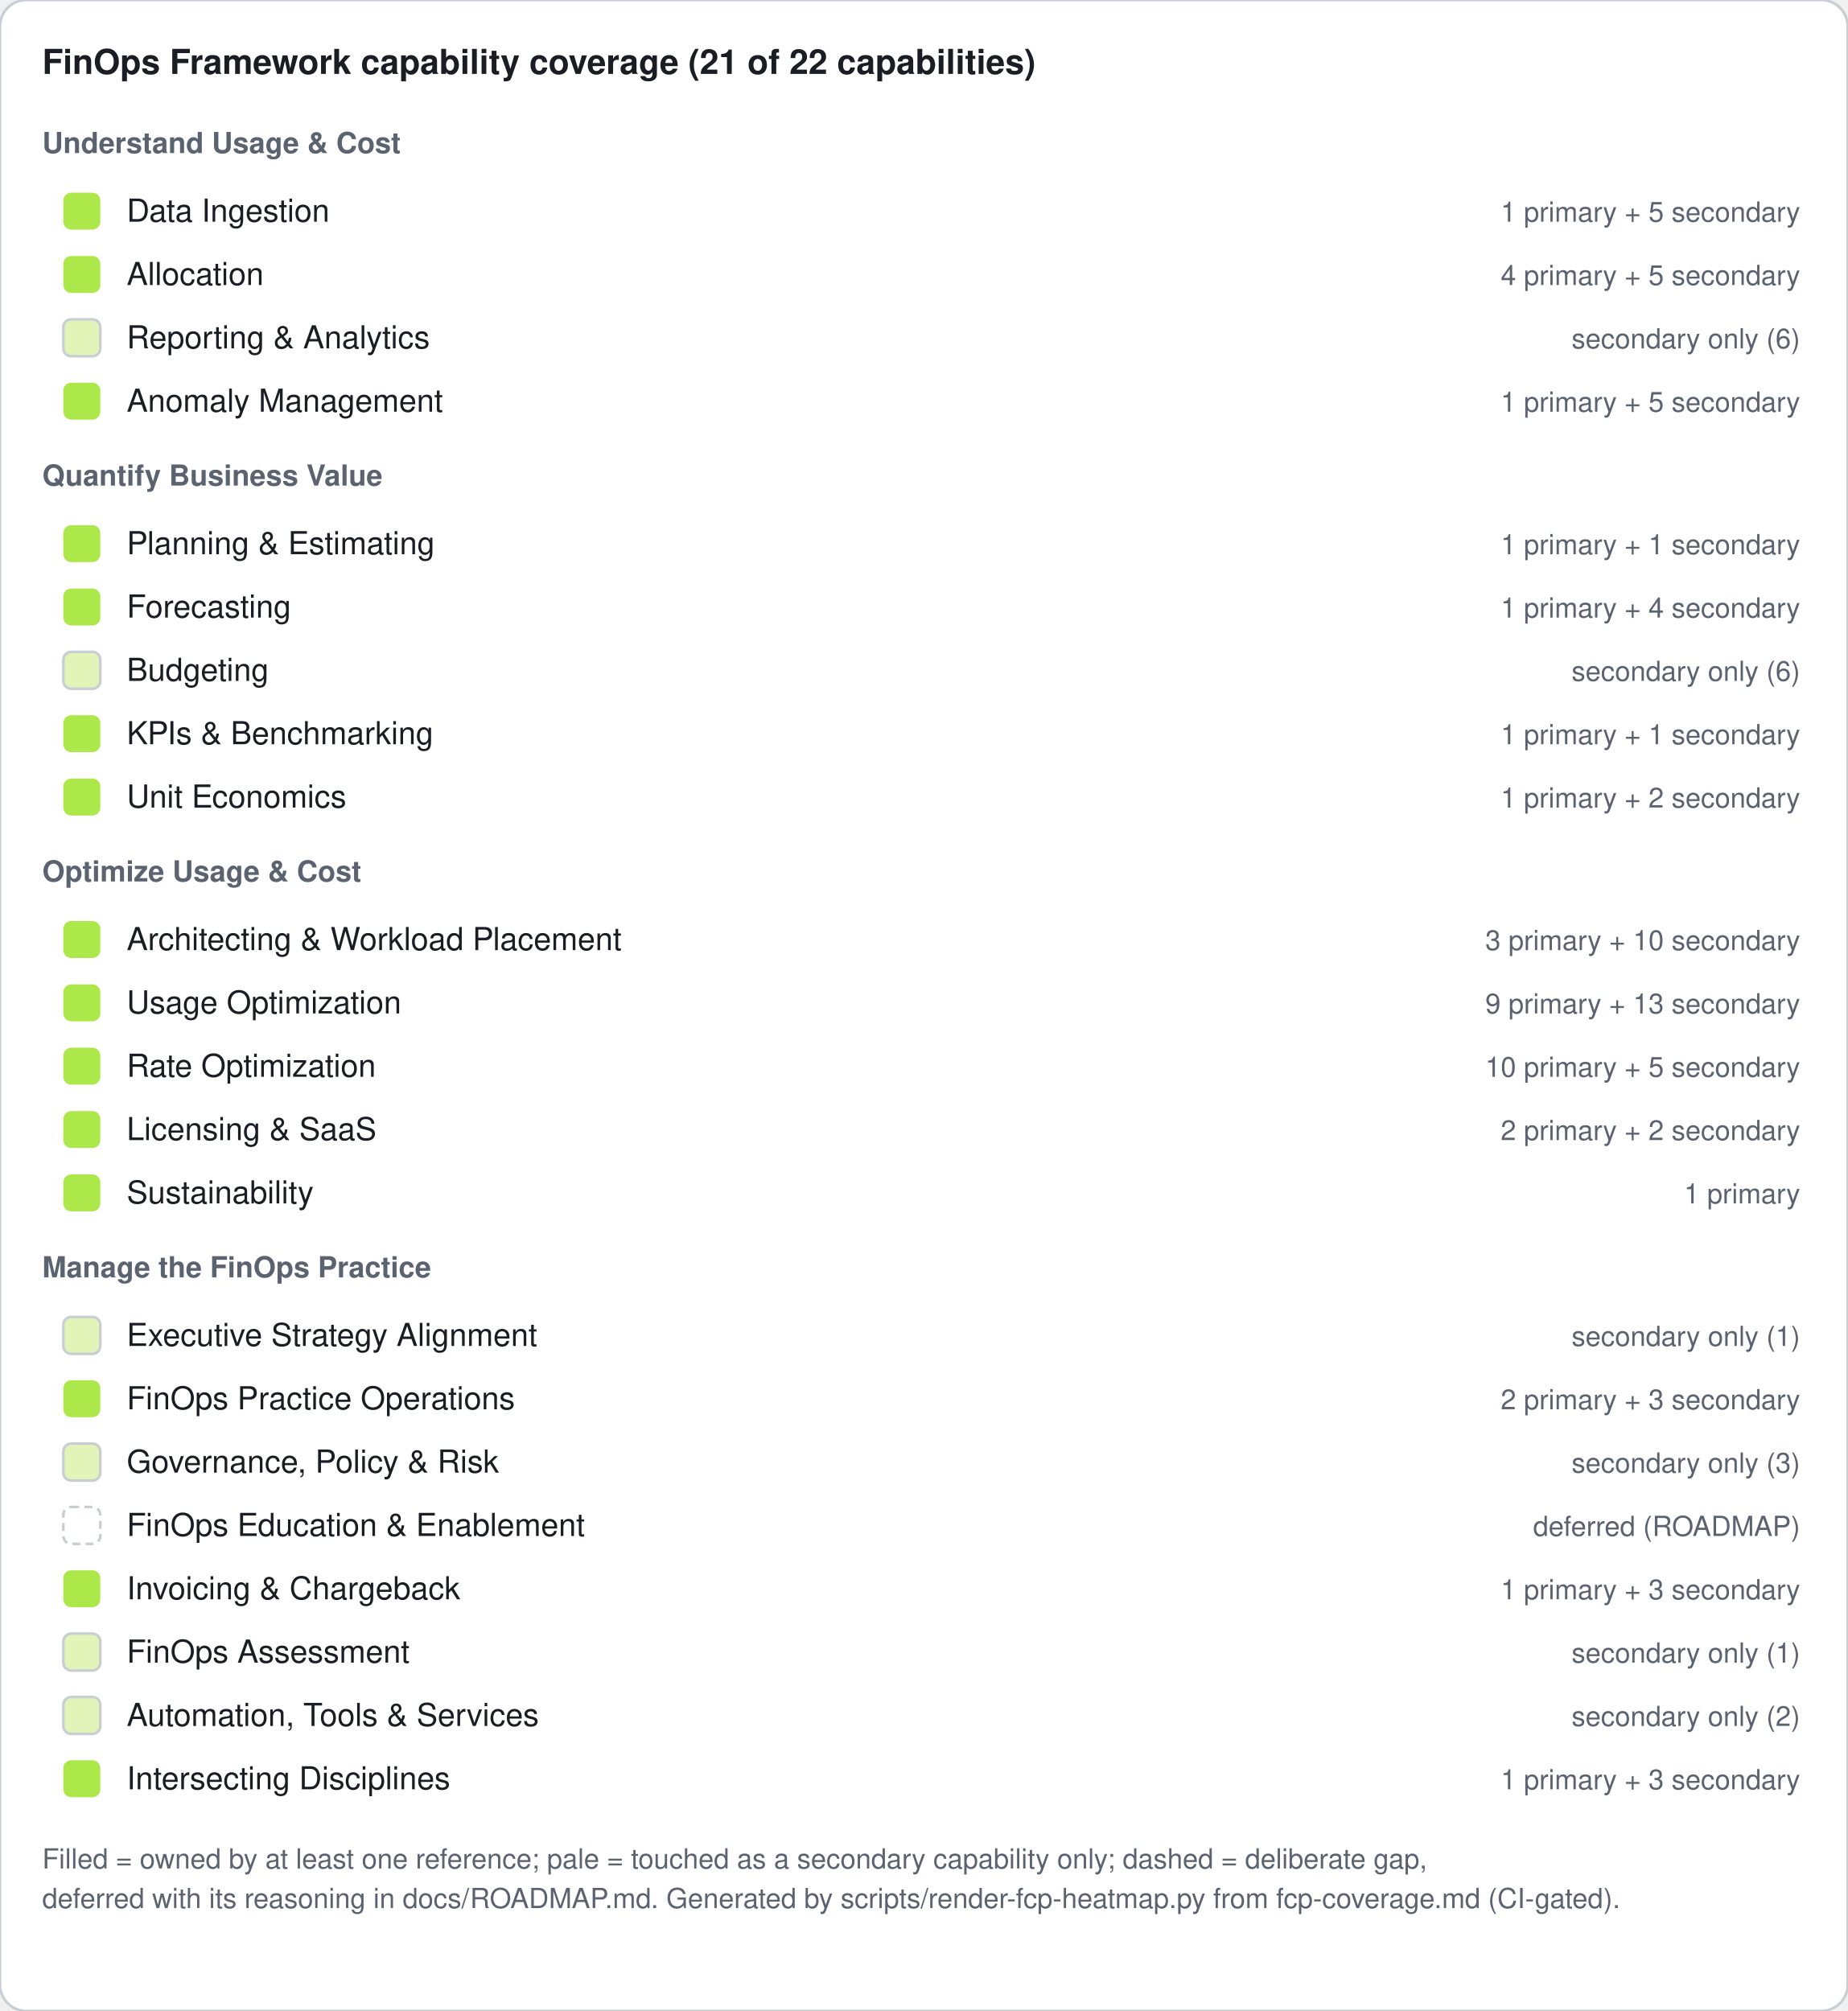
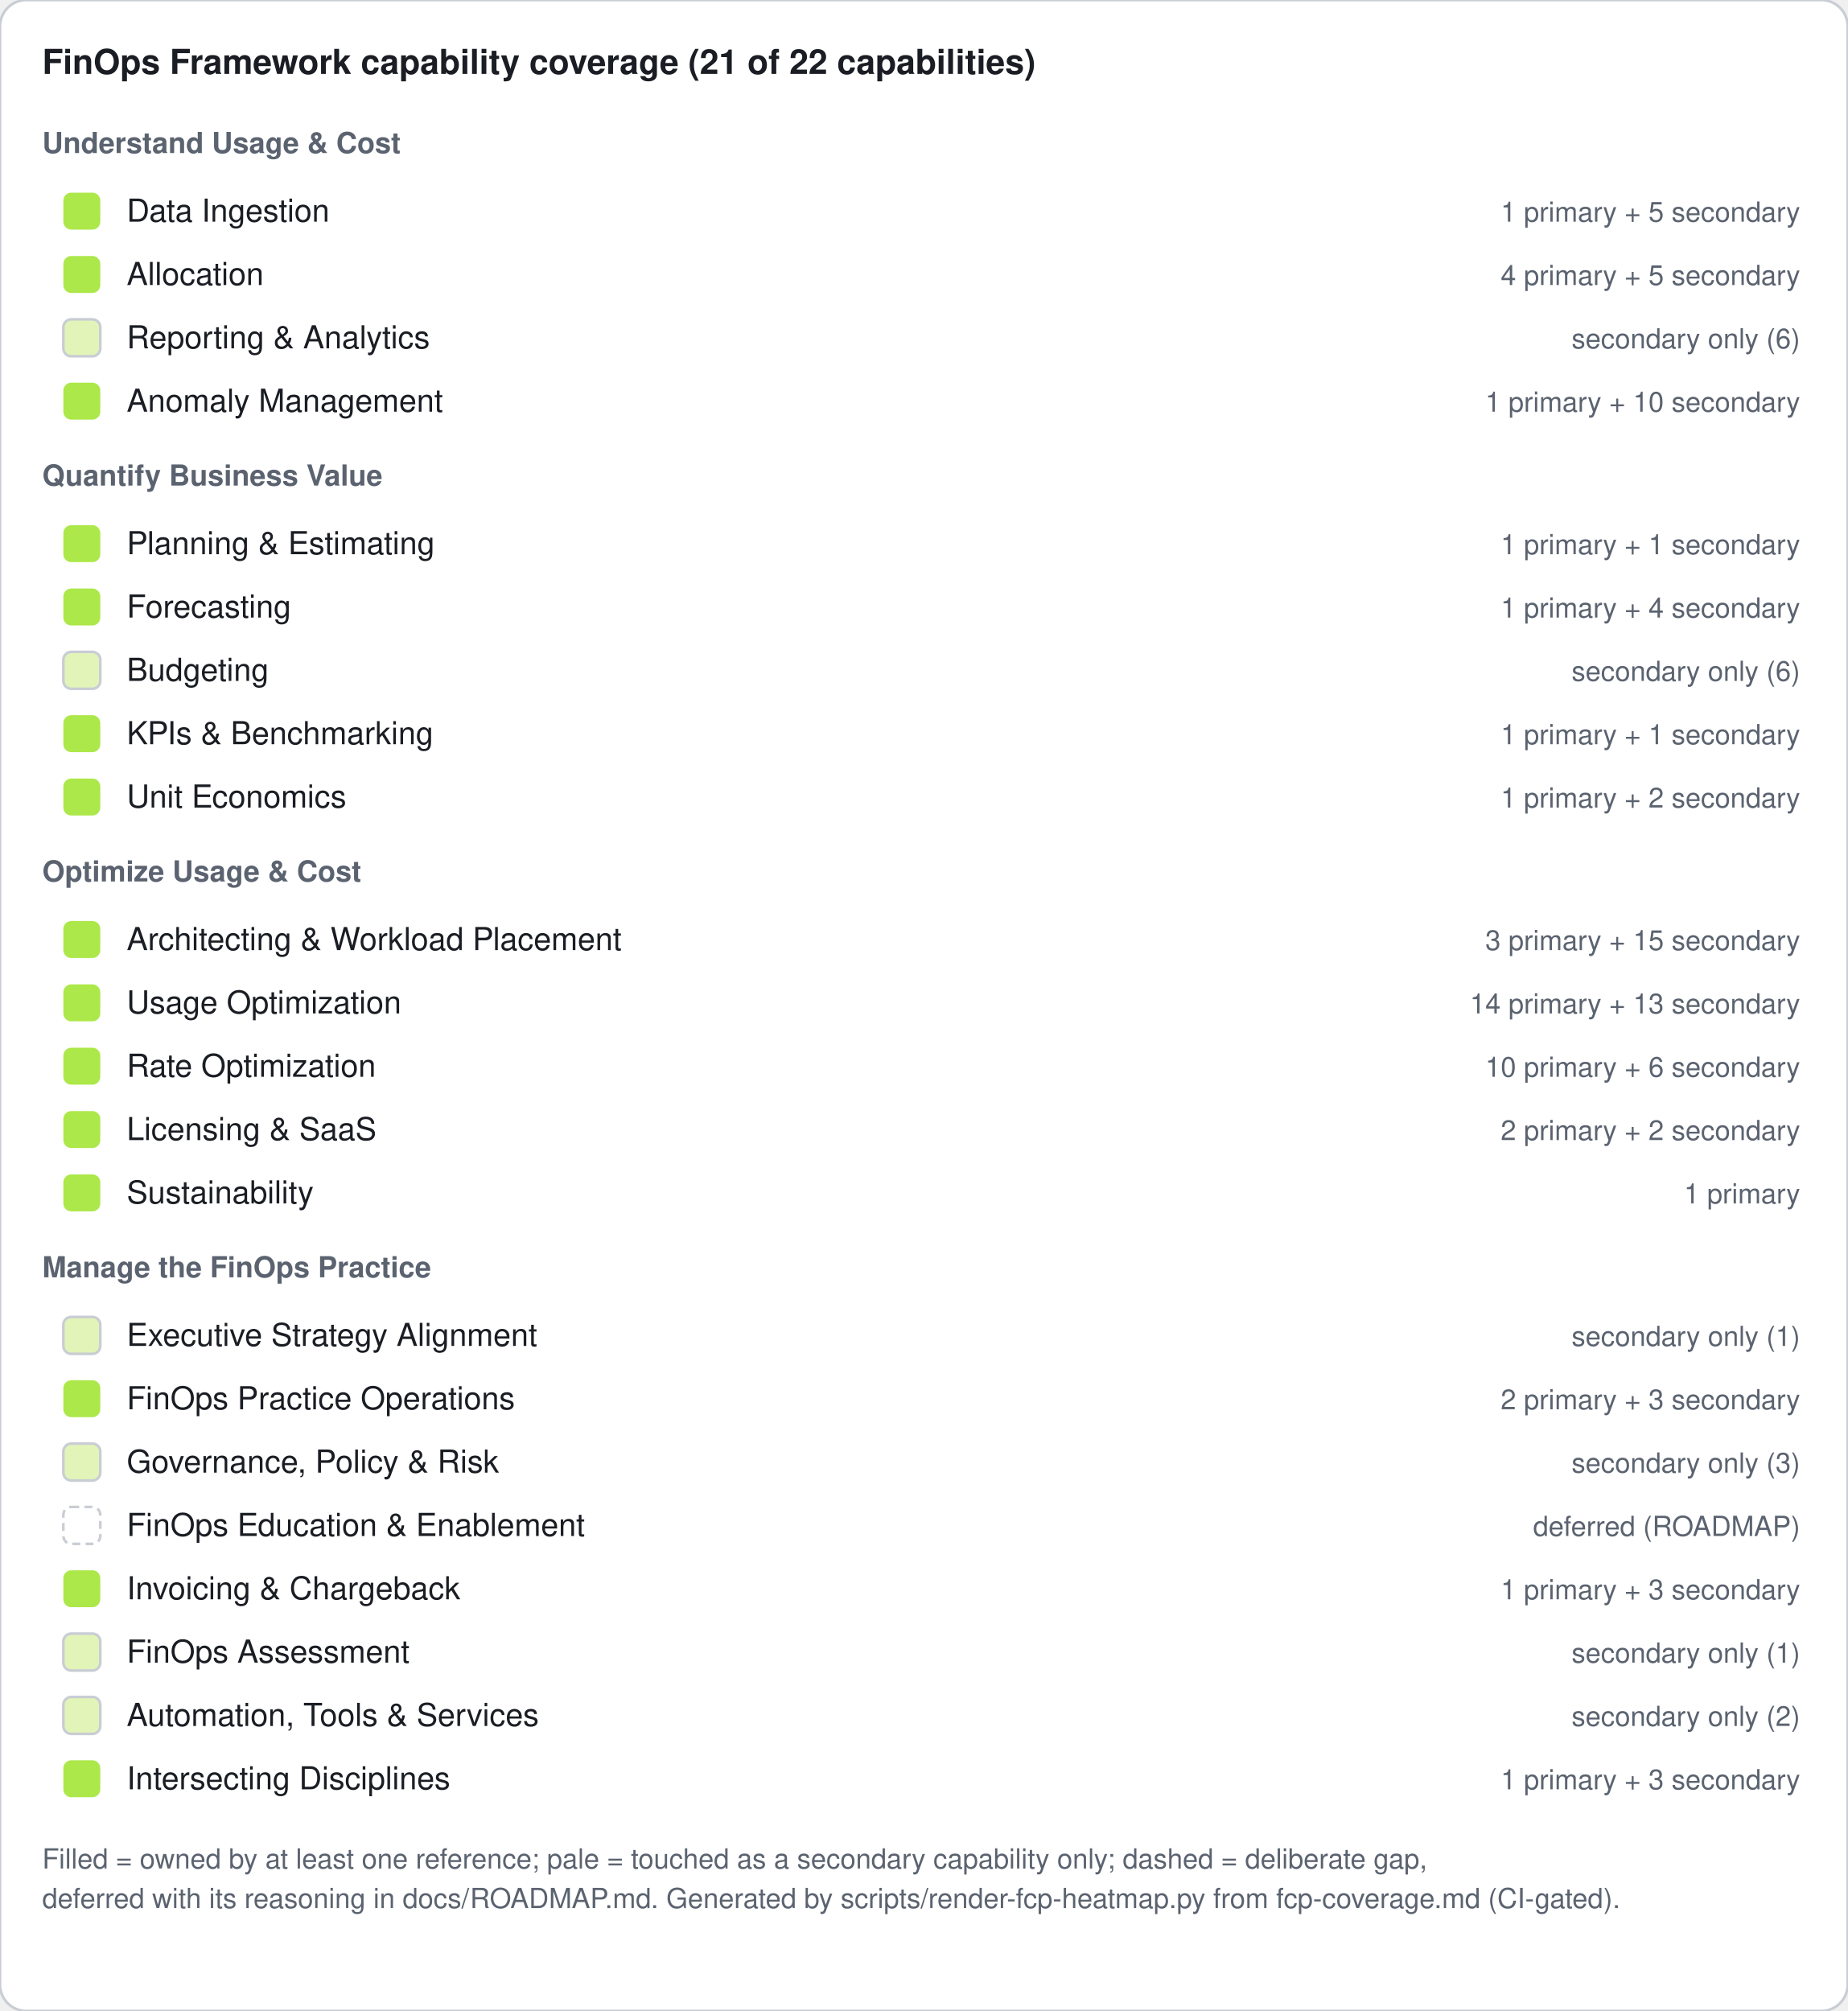
<svg xmlns="http://www.w3.org/2000/svg" width="700" height="762" viewBox="0 0 700 762" role="img" aria-label="FinOps Framework capability coverage: 21 of 22 capabilities covered by the reference library">
  <rect width="700" height="762" rx="10" fill="#ffffff" stroke="#c9cdd4" />
  <text x="16" y="28" font-family="Segoe UI, Helvetica, Arial, sans-serif" font-size="13" font-weight="600" fill="#1a1d23">FinOps Framework capability coverage (21 of 22 capabilities)</text>
  <text x="16" y="58" font-family="Segoe UI, Helvetica, Arial, sans-serif" font-size="11" font-weight="600" fill="#5b6370">Understand Usage &amp; Cost</text>
  <rect x="24" y="73" width="14" height="14" rx="3" fill="#ace849" />
  <text x="48" y="84" font-family="Segoe UI, Helvetica, Arial, sans-serif" font-size="12" fill="#1a1d23">Data Ingestion</text>
  <text x="682" y="84" font-family="Segoe UI, Helvetica, Arial, sans-serif" font-size="10.5" fill="#5b6370" text-anchor="end">1 primary + 5 secondary</text>
  <rect x="24" y="97" width="14" height="14" rx="3" fill="#ace849" />
  <text x="48" y="108" font-family="Segoe UI, Helvetica, Arial, sans-serif" font-size="12" fill="#1a1d23">Allocation</text>
  <text x="682" y="108" font-family="Segoe UI, Helvetica, Arial, sans-serif" font-size="10.5" fill="#5b6370" text-anchor="end">4 primary + 5 secondary</text>
  <rect x="24" y="121" width="14" height="14" rx="3" fill="#e2f4b8" stroke="#c9cdd4" />
  <text x="48" y="132" font-family="Segoe UI, Helvetica, Arial, sans-serif" font-size="12" fill="#1a1d23">Reporting &amp; Analytics</text>
  <text x="682" y="132" font-family="Segoe UI, Helvetica, Arial, sans-serif" font-size="10.5" fill="#5b6370" text-anchor="end">secondary only (6)</text>
  <rect x="24" y="145" width="14" height="14" rx="3" fill="#ace849" />
  <text x="48" y="156" font-family="Segoe UI, Helvetica, Arial, sans-serif" font-size="12" fill="#1a1d23">Anomaly Management</text>
-   <text x="682" y="156" font-family="Segoe UI, Helvetica, Arial, sans-serif" font-size="10.5" fill="#5b6370" text-anchor="end">1 primary + 5 secondary</text>
+   <text x="682" y="156" font-family="Segoe UI, Helvetica, Arial, sans-serif" font-size="10.5" fill="#5b6370" text-anchor="end">1 primary + 10 secondary</text>
  <text x="16" y="184" font-family="Segoe UI, Helvetica, Arial, sans-serif" font-size="11" font-weight="600" fill="#5b6370">Quantify Business Value</text>
  <rect x="24" y="199" width="14" height="14" rx="3" fill="#ace849" />
  <text x="48" y="210" font-family="Segoe UI, Helvetica, Arial, sans-serif" font-size="12" fill="#1a1d23">Planning &amp; Estimating</text>
  <text x="682" y="210" font-family="Segoe UI, Helvetica, Arial, sans-serif" font-size="10.5" fill="#5b6370" text-anchor="end">1 primary + 1 secondary</text>
  <rect x="24" y="223" width="14" height="14" rx="3" fill="#ace849" />
  <text x="48" y="234" font-family="Segoe UI, Helvetica, Arial, sans-serif" font-size="12" fill="#1a1d23">Forecasting</text>
  <text x="682" y="234" font-family="Segoe UI, Helvetica, Arial, sans-serif" font-size="10.5" fill="#5b6370" text-anchor="end">1 primary + 4 secondary</text>
  <rect x="24" y="247" width="14" height="14" rx="3" fill="#e2f4b8" stroke="#c9cdd4" />
  <text x="48" y="258" font-family="Segoe UI, Helvetica, Arial, sans-serif" font-size="12" fill="#1a1d23">Budgeting</text>
  <text x="682" y="258" font-family="Segoe UI, Helvetica, Arial, sans-serif" font-size="10.5" fill="#5b6370" text-anchor="end">secondary only (6)</text>
  <rect x="24" y="271" width="14" height="14" rx="3" fill="#ace849" />
  <text x="48" y="282" font-family="Segoe UI, Helvetica, Arial, sans-serif" font-size="12" fill="#1a1d23">KPIs &amp; Benchmarking</text>
  <text x="682" y="282" font-family="Segoe UI, Helvetica, Arial, sans-serif" font-size="10.5" fill="#5b6370" text-anchor="end">1 primary + 1 secondary</text>
  <rect x="24" y="295" width="14" height="14" rx="3" fill="#ace849" />
  <text x="48" y="306" font-family="Segoe UI, Helvetica, Arial, sans-serif" font-size="12" fill="#1a1d23">Unit Economics</text>
  <text x="682" y="306" font-family="Segoe UI, Helvetica, Arial, sans-serif" font-size="10.5" fill="#5b6370" text-anchor="end">1 primary + 2 secondary</text>
  <text x="16" y="334" font-family="Segoe UI, Helvetica, Arial, sans-serif" font-size="11" font-weight="600" fill="#5b6370">Optimize Usage &amp; Cost</text>
  <rect x="24" y="349" width="14" height="14" rx="3" fill="#ace849" />
  <text x="48" y="360" font-family="Segoe UI, Helvetica, Arial, sans-serif" font-size="12" fill="#1a1d23">Architecting &amp; Workload Placement</text>
-   <text x="682" y="360" font-family="Segoe UI, Helvetica, Arial, sans-serif" font-size="10.5" fill="#5b6370" text-anchor="end">3 primary + 10 secondary</text>
+   <text x="682" y="360" font-family="Segoe UI, Helvetica, Arial, sans-serif" font-size="10.5" fill="#5b6370" text-anchor="end">3 primary + 15 secondary</text>
  <rect x="24" y="373" width="14" height="14" rx="3" fill="#ace849" />
  <text x="48" y="384" font-family="Segoe UI, Helvetica, Arial, sans-serif" font-size="12" fill="#1a1d23">Usage Optimization</text>
-   <text x="682" y="384" font-family="Segoe UI, Helvetica, Arial, sans-serif" font-size="10.5" fill="#5b6370" text-anchor="end">9 primary + 13 secondary</text>
+   <text x="682" y="384" font-family="Segoe UI, Helvetica, Arial, sans-serif" font-size="10.5" fill="#5b6370" text-anchor="end">14 primary + 13 secondary</text>
  <rect x="24" y="397" width="14" height="14" rx="3" fill="#ace849" />
  <text x="48" y="408" font-family="Segoe UI, Helvetica, Arial, sans-serif" font-size="12" fill="#1a1d23">Rate Optimization</text>
-   <text x="682" y="408" font-family="Segoe UI, Helvetica, Arial, sans-serif" font-size="10.5" fill="#5b6370" text-anchor="end">10 primary + 5 secondary</text>
+   <text x="682" y="408" font-family="Segoe UI, Helvetica, Arial, sans-serif" font-size="10.5" fill="#5b6370" text-anchor="end">10 primary + 6 secondary</text>
  <rect x="24" y="421" width="14" height="14" rx="3" fill="#ace849" />
  <text x="48" y="432" font-family="Segoe UI, Helvetica, Arial, sans-serif" font-size="12" fill="#1a1d23">Licensing &amp; SaaS</text>
  <text x="682" y="432" font-family="Segoe UI, Helvetica, Arial, sans-serif" font-size="10.5" fill="#5b6370" text-anchor="end">2 primary + 2 secondary</text>
  <rect x="24" y="445" width="14" height="14" rx="3" fill="#ace849" />
  <text x="48" y="456" font-family="Segoe UI, Helvetica, Arial, sans-serif" font-size="12" fill="#1a1d23">Sustainability</text>
  <text x="682" y="456" font-family="Segoe UI, Helvetica, Arial, sans-serif" font-size="10.5" fill="#5b6370" text-anchor="end">1 primary</text>
  <text x="16" y="484" font-family="Segoe UI, Helvetica, Arial, sans-serif" font-size="11" font-weight="600" fill="#5b6370">Manage the FinOps Practice</text>
  <rect x="24" y="499" width="14" height="14" rx="3" fill="#e2f4b8" stroke="#c9cdd4" />
  <text x="48" y="510" font-family="Segoe UI, Helvetica, Arial, sans-serif" font-size="12" fill="#1a1d23">Executive Strategy Alignment</text>
  <text x="682" y="510" font-family="Segoe UI, Helvetica, Arial, sans-serif" font-size="10.5" fill="#5b6370" text-anchor="end">secondary only (1)</text>
  <rect x="24" y="523" width="14" height="14" rx="3" fill="#ace849" />
  <text x="48" y="534" font-family="Segoe UI, Helvetica, Arial, sans-serif" font-size="12" fill="#1a1d23">FinOps Practice Operations</text>
  <text x="682" y="534" font-family="Segoe UI, Helvetica, Arial, sans-serif" font-size="10.5" fill="#5b6370" text-anchor="end">2 primary + 3 secondary</text>
  <rect x="24" y="547" width="14" height="14" rx="3" fill="#e2f4b8" stroke="#c9cdd4" />
  <text x="48" y="558" font-family="Segoe UI, Helvetica, Arial, sans-serif" font-size="12" fill="#1a1d23">Governance, Policy &amp; Risk</text>
  <text x="682" y="558" font-family="Segoe UI, Helvetica, Arial, sans-serif" font-size="10.5" fill="#5b6370" text-anchor="end">secondary only (3)</text>
  <rect x="24" y="571" width="14" height="14" rx="3" fill="#ffffff" stroke="#c9cdd4" stroke-dasharray="3 2" />
  <text x="48" y="582" font-family="Segoe UI, Helvetica, Arial, sans-serif" font-size="12" fill="#1a1d23">FinOps Education &amp; Enablement</text>
  <text x="682" y="582" font-family="Segoe UI, Helvetica, Arial, sans-serif" font-size="10.5" fill="#5b6370" text-anchor="end">deferred (ROADMAP)</text>
  <rect x="24" y="595" width="14" height="14" rx="3" fill="#ace849" />
  <text x="48" y="606" font-family="Segoe UI, Helvetica, Arial, sans-serif" font-size="12" fill="#1a1d23">Invoicing &amp; Chargeback</text>
  <text x="682" y="606" font-family="Segoe UI, Helvetica, Arial, sans-serif" font-size="10.5" fill="#5b6370" text-anchor="end">1 primary + 3 secondary</text>
  <rect x="24" y="619" width="14" height="14" rx="3" fill="#e2f4b8" stroke="#c9cdd4" />
  <text x="48" y="630" font-family="Segoe UI, Helvetica, Arial, sans-serif" font-size="12" fill="#1a1d23">FinOps Assessment</text>
  <text x="682" y="630" font-family="Segoe UI, Helvetica, Arial, sans-serif" font-size="10.5" fill="#5b6370" text-anchor="end">secondary only (1)</text>
  <rect x="24" y="643" width="14" height="14" rx="3" fill="#e2f4b8" stroke="#c9cdd4" />
  <text x="48" y="654" font-family="Segoe UI, Helvetica, Arial, sans-serif" font-size="12" fill="#1a1d23">Automation, Tools &amp; Services</text>
  <text x="682" y="654" font-family="Segoe UI, Helvetica, Arial, sans-serif" font-size="10.5" fill="#5b6370" text-anchor="end">secondary only (2)</text>
  <rect x="24" y="667" width="14" height="14" rx="3" fill="#ace849" />
  <text x="48" y="678" font-family="Segoe UI, Helvetica, Arial, sans-serif" font-size="12" fill="#1a1d23">Intersecting Disciplines</text>
  <text x="682" y="678" font-family="Segoe UI, Helvetica, Arial, sans-serif" font-size="10.5" fill="#5b6370" text-anchor="end">1 primary + 3 secondary</text>
  <text x="16" y="708" font-family="Segoe UI, Helvetica, Arial, sans-serif" font-size="10.5" fill="#5b6370">Filled = owned by at least one reference; pale = touched as a secondary capability only; dashed = deliberate gap,</text>
  <text x="16" y="723" font-family="Segoe UI, Helvetica, Arial, sans-serif" font-size="10.5" fill="#5b6370">deferred with its reasoning in docs/ROADMAP.md. Generated by scripts/render-fcp-heatmap.py from fcp-coverage.md (CI-gated).</text>
</svg>
